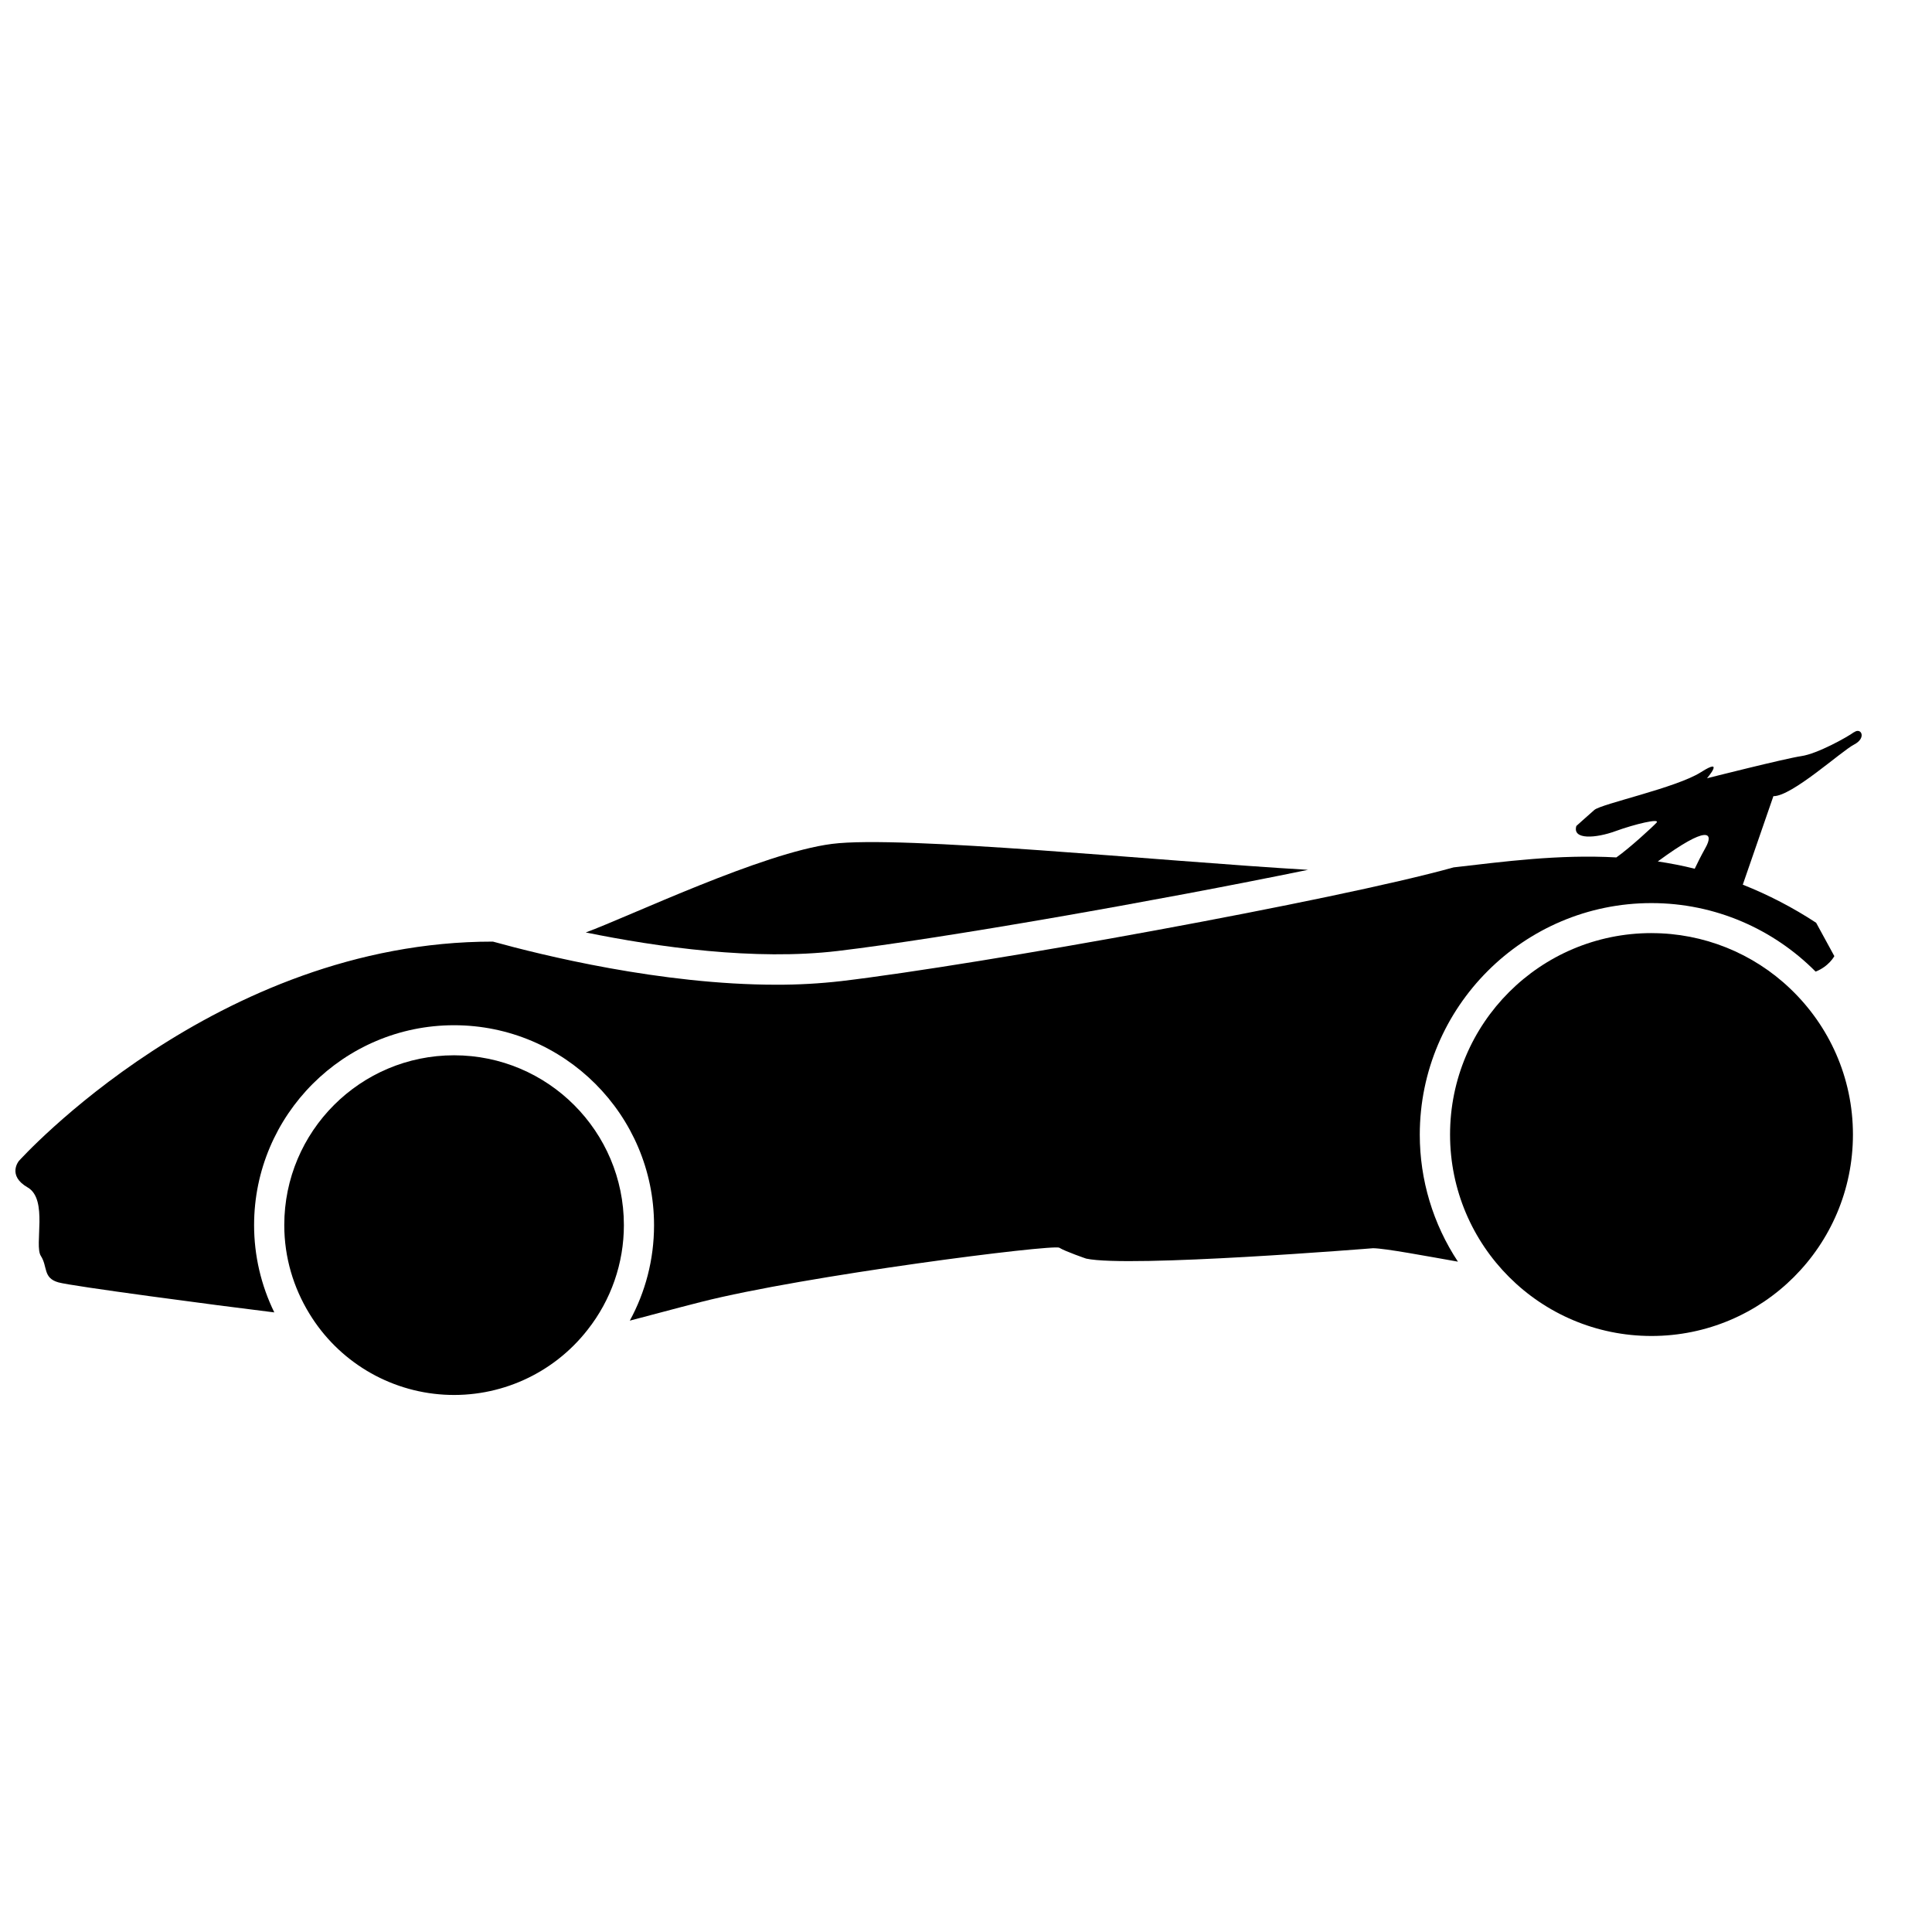
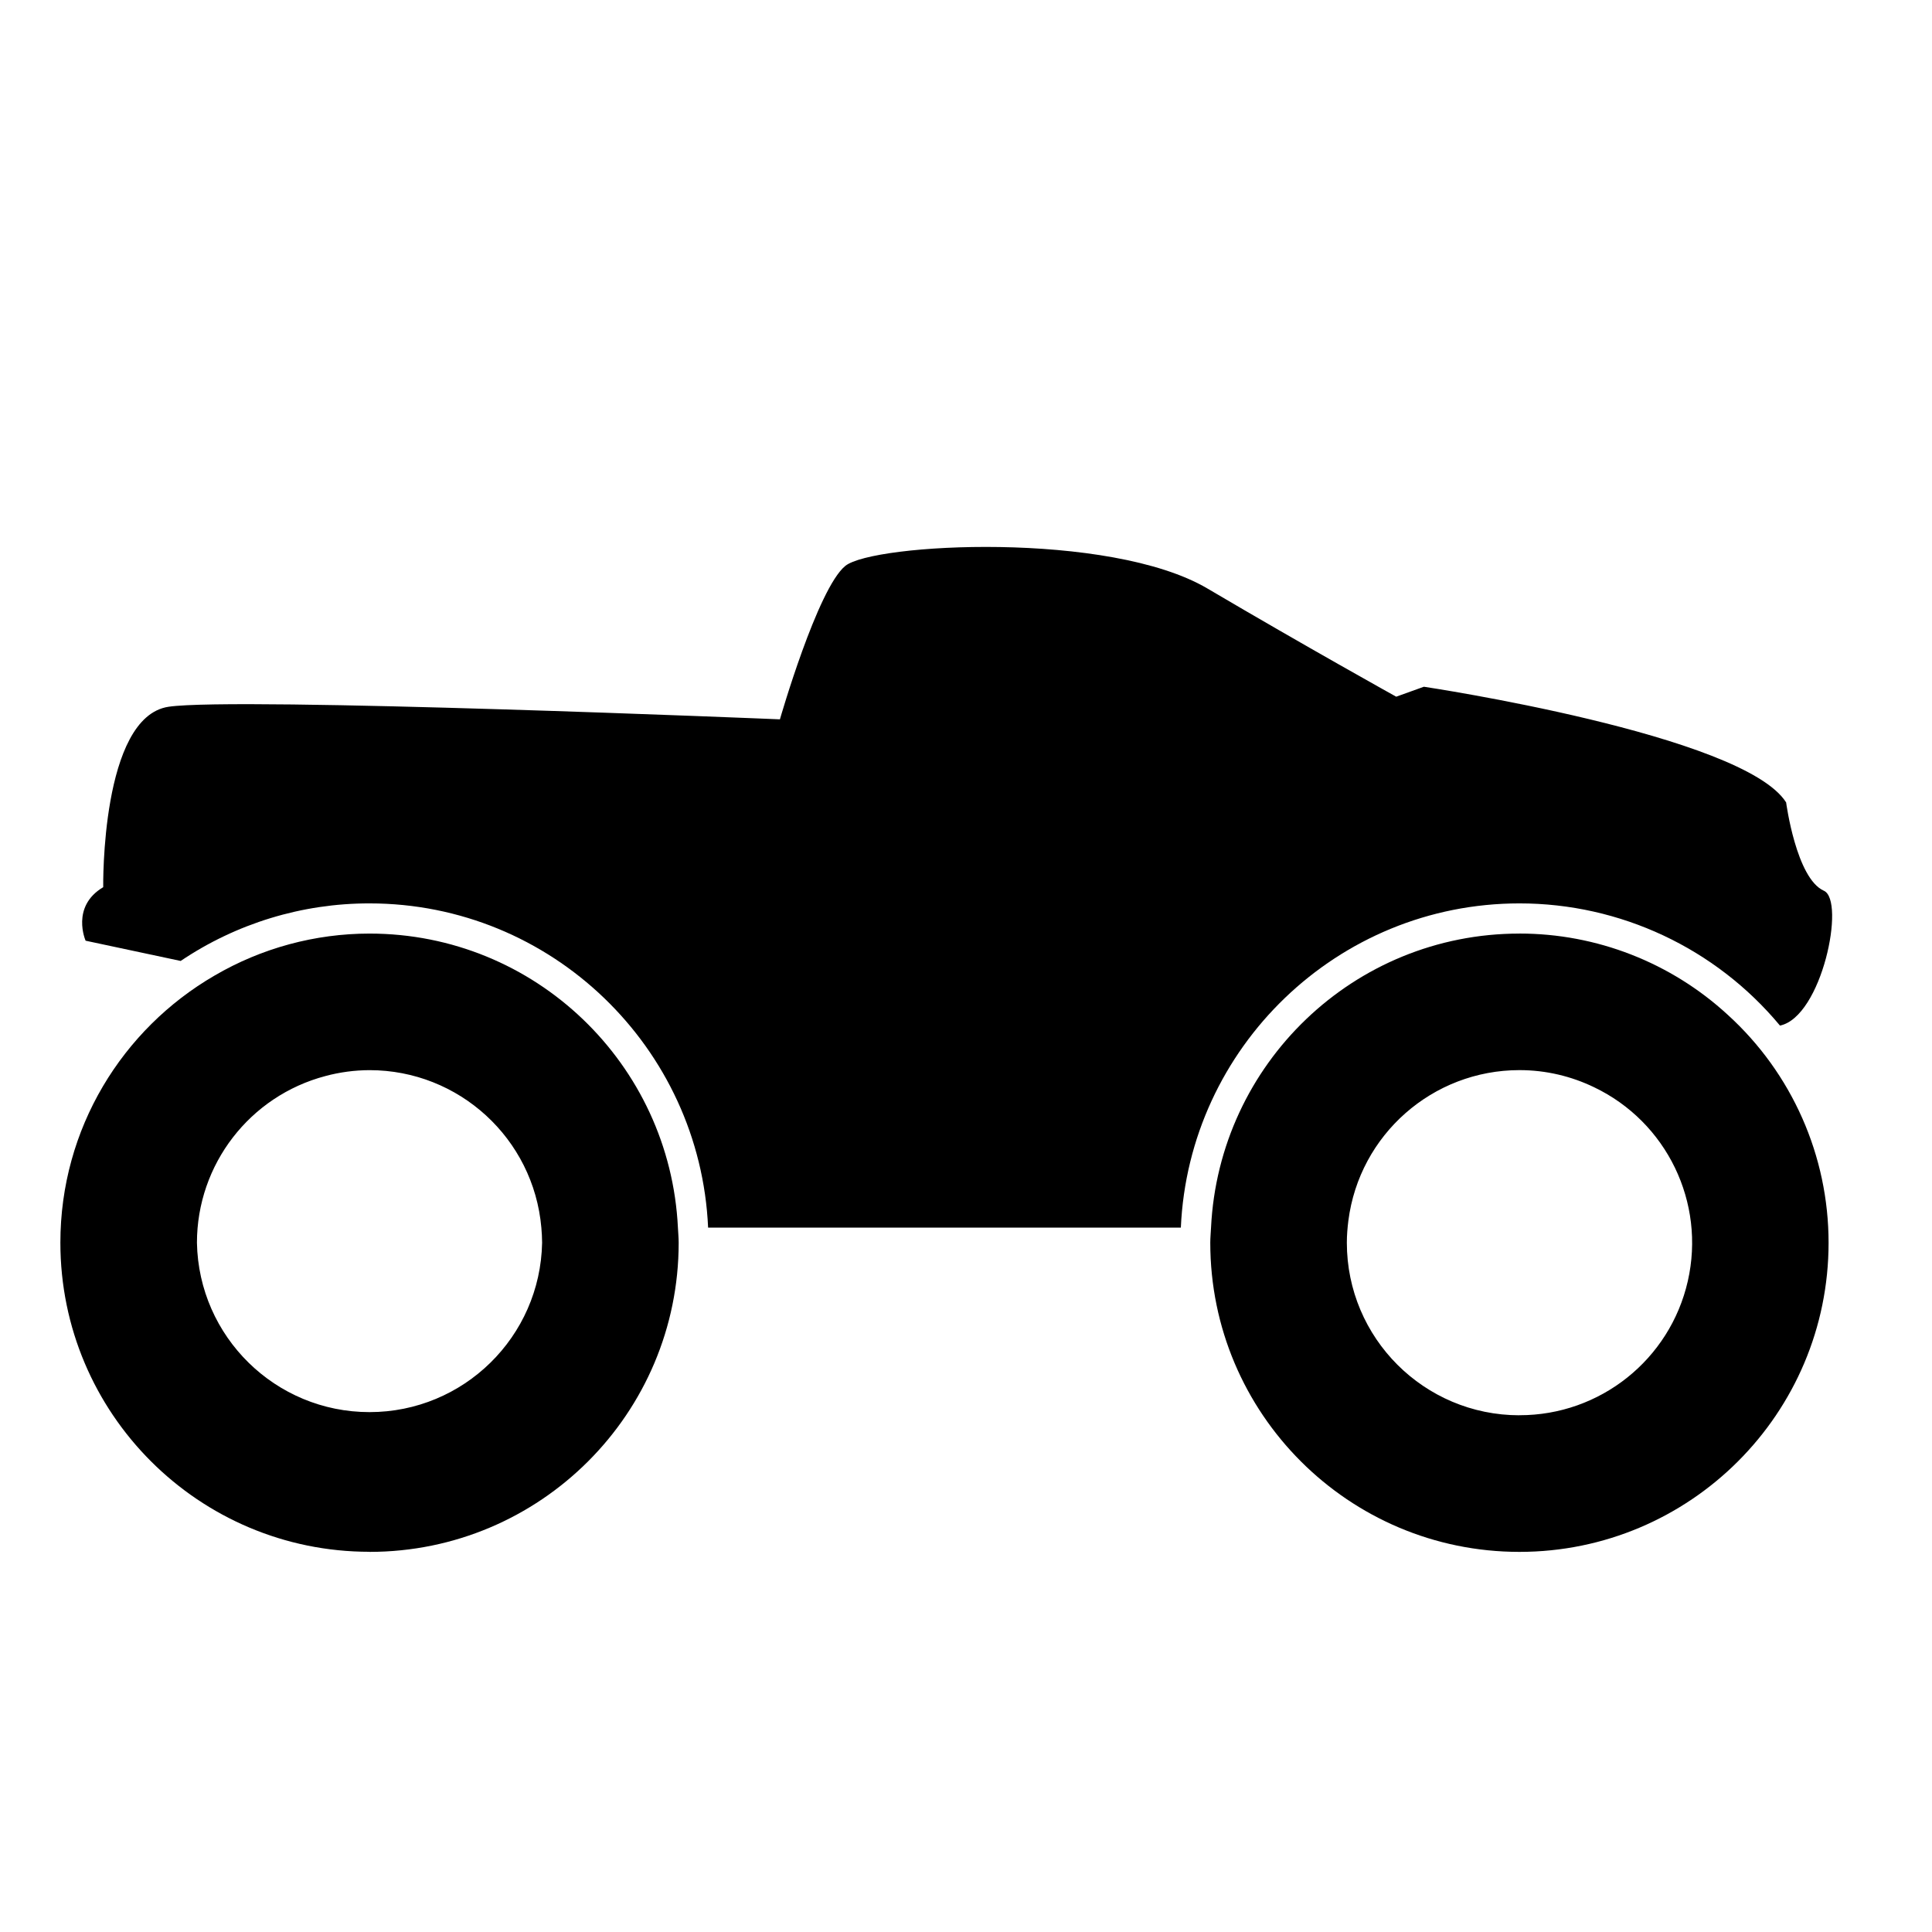
<svg xmlns="http://www.w3.org/2000/svg" viewBox="0 0 64 64">
-   <path d="M43.34 28.815c-4.934-.29-13.497-1.153-15.778-.86-2.31.294-6.7 2.397-8.158 2.934 2.39.486 5.604.94 8.35.613 3.473-.414 10.572-1.66 15.586-2.69z" />
-   <path d="M61.422 24.25c-.234.172-1.22.72-1.75.797s-3.125.734-3.125.734.61-.717-.203-.2-3.297 1.046-3.53 1.25-.595.53-.595.53c-.143.47.654.406 1.295.172s1.5-.437 1.36-.28c-.116.127-.9.85-1.33 1.15-1.922-.106-3.73.14-5.39.33-3.892 1.086-15.66 3.217-20.284 3.767a18.4 18.4 0 0 1-2.155.12c-3.81 0-7.786-.985-9.386-1.428C7.16 31.185.624 38.46.624 38.46s-.396.48.292.875.208 1.917.438 2.27c.23.355.062.73.583.876.43.123 5.188.755 7.15.994a6.572 6.572 0 0 1-.67-2.888c0-3.653 2.97-6.625 6.624-6.625s6.625 2.973 6.625 6.626c0 1.143-.29 2.22-.803 3.16.68-.176 1.456-.39 2.355-.618 3.436-.875 11.67-1.922 11.873-1.797s.89.36.89.36c1.423.31 9.5-.344 9.5-.344.388 0 1.818.27 2.815.445a7.623 7.623 0 0 1-1.264-4.205c0-4.23 3.442-7.673 7.673-7.673 2.124 0 4.05.87 5.44 2.27.443-.174.62-.513.62-.513l-.603-1.105a13.5 13.5 0 0 0-2.43-1.262l1.014-2.932c.61.01 2.25-1.492 2.673-1.71s.234-.58 0-.407zm-6.505 4.286c1.672-1.232 1.856-.948 1.583-.458-.16.287-.28.53-.36.7-.412-.104-.82-.18-1.223-.242z" />
-   <path d="M15.042 34.958a5.624 5.624 0 0 0-5.625 5.625c0 1.075.307 2.075.83 2.93a5.61 5.61 0 0 0 9.216.54 5.592 5.592 0 0 0 1.204-3.47 5.626 5.626 0 0 0-5.625-5.625zm39.666-4.048a6.673 6.673 0 1 0 6.673 6.674c0-1.9-.796-3.61-2.07-4.826a6.642 6.642 0 0 0-4.6-1.847z" />
+   <path d="M5.98 31.836a11.173 11.173 0 0 1 6.26-1.91c6.03 0 10.952 4.775 11.217 10.74h15.66c.265-5.966 5.187-10.74 11.217-10.74a11.22 11.22 0 0 1 8.63 4.048c1.39-.29 2.178-4.144 1.454-4.467-.917-.408-1.25-2.925-1.25-2.925-1.417-2.25-12-3.833-12-3.833l-.917.33s-3-1.666-6.25-3.582c-3.25-1.918-11.08-1.5-12-.75s-2.165 5.082-2.165 5.082-18-.75-20.25-.417-2.167 5.977-2.167 5.977c-1.083.644-.583 1.773-.583 1.773l3.146.67z" />
+   <path d="M50.333 30.926c-5.487 0-9.953 4.32-10.216 9.74-.008.168-.025.332-.025.5 0 5.657 4.585 10.242 10.24 10.242s10.242-4.585 10.242-10.24a10.2 10.2 0 0 0-3.342-7.553 10.186 10.186 0 0 0-6.9-2.69zm0 15.957a5.718 5.718 0 0 1-5.717-5.717c0-.247.02-.488.05-.727a5.715 5.715 0 0 1 5.667-4.99c.887 0 1.724.206 2.473.567a5.712 5.712 0 0 1-2.473 10.865zM12.24 51.408c5.657 0 10.242-4.585 10.242-10.24 0-.17-.017-.334-.025-.5-.263-5.423-4.73-9.742-10.216-9.742a10.18 10.18 0 0 0-5.137 1.393C4.053 34.09 2 37.384 2 41.165c0 5.656 4.585 10.24 10.24 10.24zm-1.46-15.763a5.72 5.72 0 0 1 1.46-.195 5.715 5.715 0 0 1 5.693 5.217c.014.165.025.33.025.5a5.718 5.718 0 0 1-11.434 0 5.714 5.714 0 0 1 4.257-5.522z" />
</svg>
